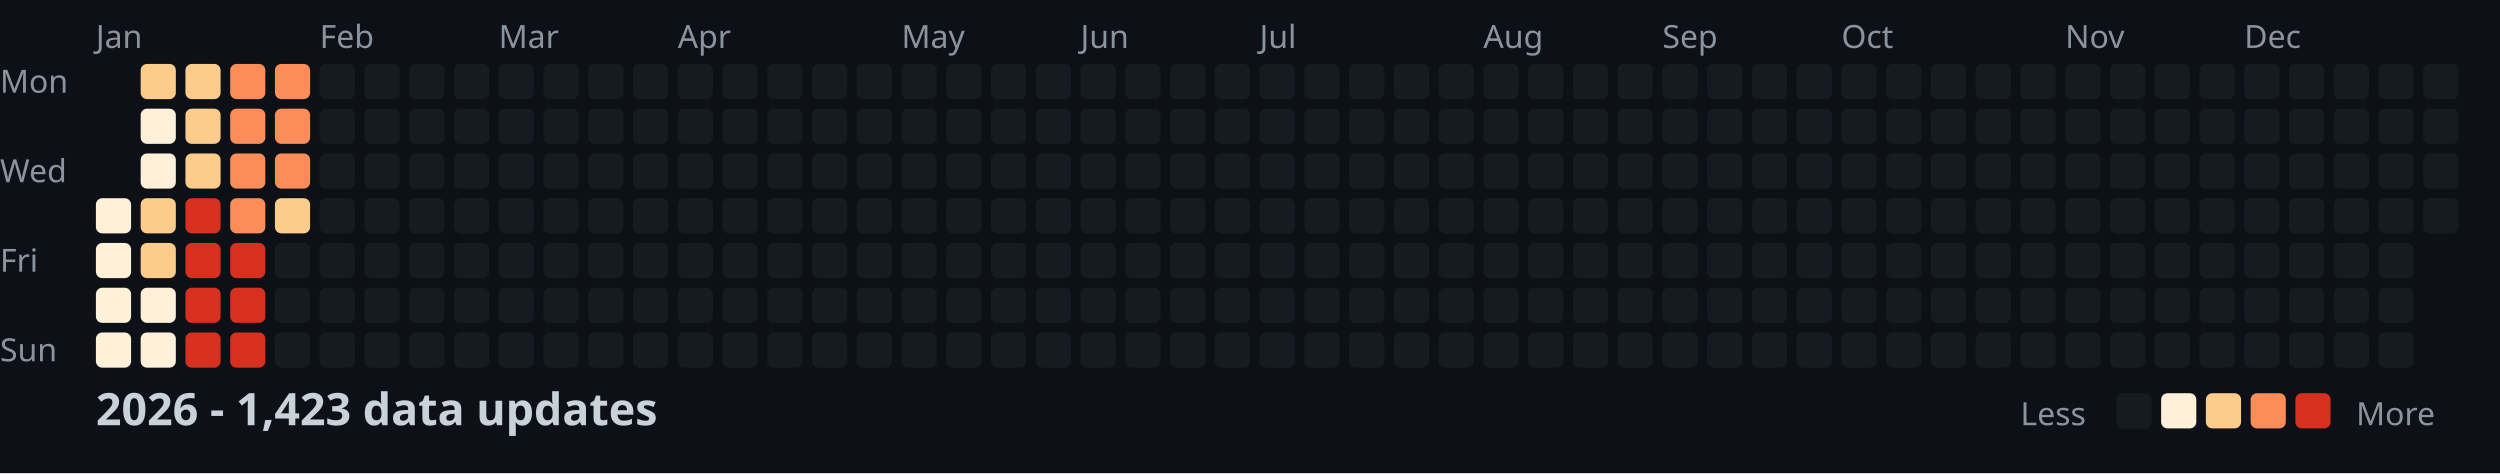
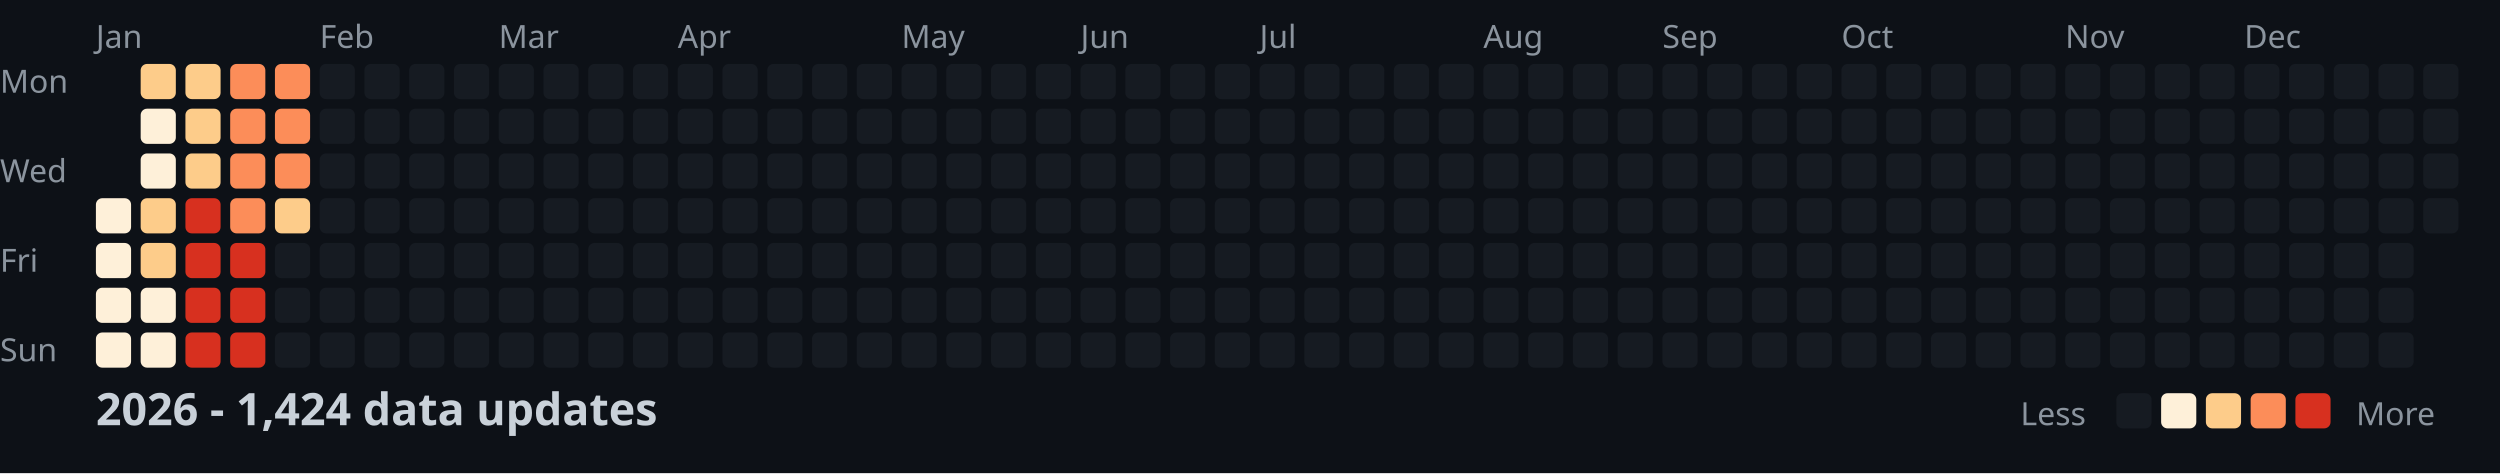
<svg xmlns="http://www.w3.org/2000/svg" width="782" height="148">
  <style>
    .month { font: 10px sans-serif; fill: #8b949e; }
    .day { font: 10px sans-serif; fill: #8b949e; }
    .title { font: bold 14px sans-serif; fill: #c9d1d9; }
    .legend { font: 10px sans-serif; fill: #8b949e; }
  </style>
  <rect width="100%" height="100%" fill="#0d1117" />
  <text x="0" y="29" class="day">Mon</text>
  <text x="0" y="57" class="day">Wed</text>
  <text x="0" y="85" class="day">Fri</text>
  <text x="0" y="113" class="day">Sun</text>
  <text x="30" y="15" class="month">Jan</text>
  <text x="100" y="15" class="month">Feb</text>
  <text x="156" y="15" class="month">Mar</text>
  <text x="212" y="15" class="month">Apr</text>
  <text x="282" y="15" class="month">May</text>
  <text x="338" y="15" class="month">Jun</text>
  <text x="394" y="15" class="month">Jul</text>
  <text x="464" y="15" class="month">Aug</text>
  <text x="520" y="15" class="month">Sep</text>
  <text x="576" y="15" class="month">Oct</text>
  <text x="646" y="15" class="month">Nov</text>
  <text x="702" y="15" class="month">Dec</text>
  <rect x="30" y="62" width="11" height="11" fill="#fef0d9" rx="2" />
  <rect x="30" y="76" width="11" height="11" fill="#fef0d9" rx="2" />
  <rect x="30" y="90" width="11" height="11" fill="#fef0d9" rx="2" />
  <rect x="30" y="104" width="11" height="11" fill="#fef0d9" rx="2" />
  <rect x="44" y="20" width="11" height="11" fill="#fdcc8a" rx="2" />
  <rect x="44" y="34" width="11" height="11" fill="#fef0d9" rx="2" />
  <rect x="44" y="48" width="11" height="11" fill="#fef0d9" rx="2" />
  <rect x="44" y="62" width="11" height="11" fill="#fdcc8a" rx="2" />
  <rect x="44" y="76" width="11" height="11" fill="#fdcc8a" rx="2" />
  <rect x="44" y="90" width="11" height="11" fill="#fef0d9" rx="2" />
  <rect x="44" y="104" width="11" height="11" fill="#fef0d9" rx="2" />
  <rect x="58" y="20" width="11" height="11" fill="#fdcc8a" rx="2" />
  <rect x="58" y="34" width="11" height="11" fill="#fdcc8a" rx="2" />
  <rect x="58" y="48" width="11" height="11" fill="#fdcc8a" rx="2" />
  <rect x="58" y="62" width="11" height="11" fill="#d7301f" rx="2" />
  <rect x="58" y="76" width="11" height="11" fill="#d7301f" rx="2" />
  <rect x="58" y="90" width="11" height="11" fill="#d7301f" rx="2" />
  <rect x="58" y="104" width="11" height="11" fill="#d7301f" rx="2" />
  <rect x="72" y="20" width="11" height="11" fill="#fc8d59" rx="2" />
  <rect x="72" y="34" width="11" height="11" fill="#fc8d59" rx="2" />
  <rect x="72" y="48" width="11" height="11" fill="#fc8d59" rx="2" />
  <rect x="72" y="62" width="11" height="11" fill="#fc8d59" rx="2" />
  <rect x="72" y="76" width="11" height="11" fill="#d7301f" rx="2" />
  <rect x="72" y="90" width="11" height="11" fill="#d7301f" rx="2" />
  <rect x="72" y="104" width="11" height="11" fill="#d7301f" rx="2" />
  <rect x="86" y="20" width="11" height="11" fill="#fc8d59" rx="2" />
  <rect x="86" y="34" width="11" height="11" fill="#fc8d59" rx="2" />
  <rect x="86" y="48" width="11" height="11" fill="#fc8d59" rx="2" />
  <rect x="86" y="62" width="11" height="11" fill="#fdcc8a" rx="2" />
  <rect x="86" y="76" width="11" height="11" fill="#161b22" rx="2" />
  <rect x="86" y="90" width="11" height="11" fill="#161b22" rx="2" />
  <rect x="86" y="104" width="11" height="11" fill="#161b22" rx="2" />
  <rect x="100" y="20" width="11" height="11" fill="#161b22" rx="2" />
  <rect x="100" y="34" width="11" height="11" fill="#161b22" rx="2" />
  <rect x="100" y="48" width="11" height="11" fill="#161b22" rx="2" />
  <rect x="100" y="62" width="11" height="11" fill="#161b22" rx="2" />
  <rect x="100" y="76" width="11" height="11" fill="#161b22" rx="2" />
  <rect x="100" y="90" width="11" height="11" fill="#161b22" rx="2" />
  <rect x="100" y="104" width="11" height="11" fill="#161b22" rx="2" />
  <rect x="114" y="20" width="11" height="11" fill="#161b22" rx="2" />
  <rect x="114" y="34" width="11" height="11" fill="#161b22" rx="2" />
  <rect x="114" y="48" width="11" height="11" fill="#161b22" rx="2" />
  <rect x="114" y="62" width="11" height="11" fill="#161b22" rx="2" />
  <rect x="114" y="76" width="11" height="11" fill="#161b22" rx="2" />
  <rect x="114" y="90" width="11" height="11" fill="#161b22" rx="2" />
  <rect x="114" y="104" width="11" height="11" fill="#161b22" rx="2" />
  <rect x="128" y="20" width="11" height="11" fill="#161b22" rx="2" />
  <rect x="128" y="34" width="11" height="11" fill="#161b22" rx="2" />
  <rect x="128" y="48" width="11" height="11" fill="#161b22" rx="2" />
  <rect x="128" y="62" width="11" height="11" fill="#161b22" rx="2" />
  <rect x="128" y="76" width="11" height="11" fill="#161b22" rx="2" />
  <rect x="128" y="90" width="11" height="11" fill="#161b22" rx="2" />
  <rect x="128" y="104" width="11" height="11" fill="#161b22" rx="2" />
  <rect x="142" y="20" width="11" height="11" fill="#161b22" rx="2" />
  <rect x="142" y="34" width="11" height="11" fill="#161b22" rx="2" />
  <rect x="142" y="48" width="11" height="11" fill="#161b22" rx="2" />
  <rect x="142" y="62" width="11" height="11" fill="#161b22" rx="2" />
  <rect x="142" y="76" width="11" height="11" fill="#161b22" rx="2" />
  <rect x="142" y="90" width="11" height="11" fill="#161b22" rx="2" />
  <rect x="142" y="104" width="11" height="11" fill="#161b22" rx="2" />
  <rect x="156" y="20" width="11" height="11" fill="#161b22" rx="2" />
  <rect x="156" y="34" width="11" height="11" fill="#161b22" rx="2" />
  <rect x="156" y="48" width="11" height="11" fill="#161b22" rx="2" />
  <rect x="156" y="62" width="11" height="11" fill="#161b22" rx="2" />
  <rect x="156" y="76" width="11" height="11" fill="#161b22" rx="2" />
  <rect x="156" y="90" width="11" height="11" fill="#161b22" rx="2" />
  <rect x="156" y="104" width="11" height="11" fill="#161b22" rx="2" />
  <rect x="170" y="20" width="11" height="11" fill="#161b22" rx="2" />
  <rect x="170" y="34" width="11" height="11" fill="#161b22" rx="2" />
  <rect x="170" y="48" width="11" height="11" fill="#161b22" rx="2" />
  <rect x="170" y="62" width="11" height="11" fill="#161b22" rx="2" />
  <rect x="170" y="76" width="11" height="11" fill="#161b22" rx="2" />
  <rect x="170" y="90" width="11" height="11" fill="#161b22" rx="2" />
  <rect x="170" y="104" width="11" height="11" fill="#161b22" rx="2" />
  <rect x="184" y="20" width="11" height="11" fill="#161b22" rx="2" />
  <rect x="184" y="34" width="11" height="11" fill="#161b22" rx="2" />
  <rect x="184" y="48" width="11" height="11" fill="#161b22" rx="2" />
  <rect x="184" y="62" width="11" height="11" fill="#161b22" rx="2" />
  <rect x="184" y="76" width="11" height="11" fill="#161b22" rx="2" />
  <rect x="184" y="90" width="11" height="11" fill="#161b22" rx="2" />
  <rect x="184" y="104" width="11" height="11" fill="#161b22" rx="2" />
  <rect x="198" y="20" width="11" height="11" fill="#161b22" rx="2" />
  <rect x="198" y="34" width="11" height="11" fill="#161b22" rx="2" />
  <rect x="198" y="48" width="11" height="11" fill="#161b22" rx="2" />
  <rect x="198" y="62" width="11" height="11" fill="#161b22" rx="2" />
  <rect x="198" y="76" width="11" height="11" fill="#161b22" rx="2" />
  <rect x="198" y="90" width="11" height="11" fill="#161b22" rx="2" />
  <rect x="198" y="104" width="11" height="11" fill="#161b22" rx="2" />
  <rect x="212" y="20" width="11" height="11" fill="#161b22" rx="2" />
  <rect x="212" y="34" width="11" height="11" fill="#161b22" rx="2" />
  <rect x="212" y="48" width="11" height="11" fill="#161b22" rx="2" />
  <rect x="212" y="62" width="11" height="11" fill="#161b22" rx="2" />
  <rect x="212" y="76" width="11" height="11" fill="#161b22" rx="2" />
  <rect x="212" y="90" width="11" height="11" fill="#161b22" rx="2" />
  <rect x="212" y="104" width="11" height="11" fill="#161b22" rx="2" />
  <rect x="226" y="20" width="11" height="11" fill="#161b22" rx="2" />
  <rect x="226" y="34" width="11" height="11" fill="#161b22" rx="2" />
  <rect x="226" y="48" width="11" height="11" fill="#161b22" rx="2" />
  <rect x="226" y="62" width="11" height="11" fill="#161b22" rx="2" />
  <rect x="226" y="76" width="11" height="11" fill="#161b22" rx="2" />
  <rect x="226" y="90" width="11" height="11" fill="#161b22" rx="2" />
  <rect x="226" y="104" width="11" height="11" fill="#161b22" rx="2" />
  <rect x="240" y="20" width="11" height="11" fill="#161b22" rx="2" />
  <rect x="240" y="34" width="11" height="11" fill="#161b22" rx="2" />
  <rect x="240" y="48" width="11" height="11" fill="#161b22" rx="2" />
  <rect x="240" y="62" width="11" height="11" fill="#161b22" rx="2" />
  <rect x="240" y="76" width="11" height="11" fill="#161b22" rx="2" />
  <rect x="240" y="90" width="11" height="11" fill="#161b22" rx="2" />
  <rect x="240" y="104" width="11" height="11" fill="#161b22" rx="2" />
  <rect x="254" y="20" width="11" height="11" fill="#161b22" rx="2" />
  <rect x="254" y="34" width="11" height="11" fill="#161b22" rx="2" />
  <rect x="254" y="48" width="11" height="11" fill="#161b22" rx="2" />
  <rect x="254" y="62" width="11" height="11" fill="#161b22" rx="2" />
  <rect x="254" y="76" width="11" height="11" fill="#161b22" rx="2" />
  <rect x="254" y="90" width="11" height="11" fill="#161b22" rx="2" />
  <rect x="254" y="104" width="11" height="11" fill="#161b22" rx="2" />
  <rect x="268" y="20" width="11" height="11" fill="#161b22" rx="2" />
  <rect x="268" y="34" width="11" height="11" fill="#161b22" rx="2" />
  <rect x="268" y="48" width="11" height="11" fill="#161b22" rx="2" />
  <rect x="268" y="62" width="11" height="11" fill="#161b22" rx="2" />
  <rect x="268" y="76" width="11" height="11" fill="#161b22" rx="2" />
  <rect x="268" y="90" width="11" height="11" fill="#161b22" rx="2" />
  <rect x="268" y="104" width="11" height="11" fill="#161b22" rx="2" />
  <rect x="282" y="20" width="11" height="11" fill="#161b22" rx="2" />
  <rect x="282" y="34" width="11" height="11" fill="#161b22" rx="2" />
  <rect x="282" y="48" width="11" height="11" fill="#161b22" rx="2" />
  <rect x="282" y="62" width="11" height="11" fill="#161b22" rx="2" />
  <rect x="282" y="76" width="11" height="11" fill="#161b22" rx="2" />
  <rect x="282" y="90" width="11" height="11" fill="#161b22" rx="2" />
  <rect x="282" y="104" width="11" height="11" fill="#161b22" rx="2" />
  <rect x="296" y="20" width="11" height="11" fill="#161b22" rx="2" />
  <rect x="296" y="34" width="11" height="11" fill="#161b22" rx="2" />
  <rect x="296" y="48" width="11" height="11" fill="#161b22" rx="2" />
  <rect x="296" y="62" width="11" height="11" fill="#161b22" rx="2" />
  <rect x="296" y="76" width="11" height="11" fill="#161b22" rx="2" />
  <rect x="296" y="90" width="11" height="11" fill="#161b22" rx="2" />
  <rect x="296" y="104" width="11" height="11" fill="#161b22" rx="2" />
  <rect x="310" y="20" width="11" height="11" fill="#161b22" rx="2" />
  <rect x="310" y="34" width="11" height="11" fill="#161b22" rx="2" />
  <rect x="310" y="48" width="11" height="11" fill="#161b22" rx="2" />
  <rect x="310" y="62" width="11" height="11" fill="#161b22" rx="2" />
  <rect x="310" y="76" width="11" height="11" fill="#161b22" rx="2" />
  <rect x="310" y="90" width="11" height="11" fill="#161b22" rx="2" />
  <rect x="310" y="104" width="11" height="11" fill="#161b22" rx="2" />
  <rect x="324" y="20" width="11" height="11" fill="#161b22" rx="2" />
  <rect x="324" y="34" width="11" height="11" fill="#161b22" rx="2" />
  <rect x="324" y="48" width="11" height="11" fill="#161b22" rx="2" />
  <rect x="324" y="62" width="11" height="11" fill="#161b22" rx="2" />
  <rect x="324" y="76" width="11" height="11" fill="#161b22" rx="2" />
  <rect x="324" y="90" width="11" height="11" fill="#161b22" rx="2" />
  <rect x="324" y="104" width="11" height="11" fill="#161b22" rx="2" />
  <rect x="338" y="20" width="11" height="11" fill="#161b22" rx="2" />
  <rect x="338" y="34" width="11" height="11" fill="#161b22" rx="2" />
  <rect x="338" y="48" width="11" height="11" fill="#161b22" rx="2" />
  <rect x="338" y="62" width="11" height="11" fill="#161b22" rx="2" />
  <rect x="338" y="76" width="11" height="11" fill="#161b22" rx="2" />
  <rect x="338" y="90" width="11" height="11" fill="#161b22" rx="2" />
  <rect x="338" y="104" width="11" height="11" fill="#161b22" rx="2" />
  <rect x="352" y="20" width="11" height="11" fill="#161b22" rx="2" />
  <rect x="352" y="34" width="11" height="11" fill="#161b22" rx="2" />
  <rect x="352" y="48" width="11" height="11" fill="#161b22" rx="2" />
  <rect x="352" y="62" width="11" height="11" fill="#161b22" rx="2" />
  <rect x="352" y="76" width="11" height="11" fill="#161b22" rx="2" />
  <rect x="352" y="90" width="11" height="11" fill="#161b22" rx="2" />
  <rect x="352" y="104" width="11" height="11" fill="#161b22" rx="2" />
  <rect x="366" y="20" width="11" height="11" fill="#161b22" rx="2" />
  <rect x="366" y="34" width="11" height="11" fill="#161b22" rx="2" />
  <rect x="366" y="48" width="11" height="11" fill="#161b22" rx="2" />
  <rect x="366" y="62" width="11" height="11" fill="#161b22" rx="2" />
  <rect x="366" y="76" width="11" height="11" fill="#161b22" rx="2" />
  <rect x="366" y="90" width="11" height="11" fill="#161b22" rx="2" />
  <rect x="366" y="104" width="11" height="11" fill="#161b22" rx="2" />
  <rect x="380" y="20" width="11" height="11" fill="#161b22" rx="2" />
  <rect x="380" y="34" width="11" height="11" fill="#161b22" rx="2" />
  <rect x="380" y="48" width="11" height="11" fill="#161b22" rx="2" />
  <rect x="380" y="62" width="11" height="11" fill="#161b22" rx="2" />
  <rect x="380" y="76" width="11" height="11" fill="#161b22" rx="2" />
  <rect x="380" y="90" width="11" height="11" fill="#161b22" rx="2" />
  <rect x="380" y="104" width="11" height="11" fill="#161b22" rx="2" />
  <rect x="394" y="20" width="11" height="11" fill="#161b22" rx="2" />
  <rect x="394" y="34" width="11" height="11" fill="#161b22" rx="2" />
  <rect x="394" y="48" width="11" height="11" fill="#161b22" rx="2" />
  <rect x="394" y="62" width="11" height="11" fill="#161b22" rx="2" />
  <rect x="394" y="76" width="11" height="11" fill="#161b22" rx="2" />
  <rect x="394" y="90" width="11" height="11" fill="#161b22" rx="2" />
  <rect x="394" y="104" width="11" height="11" fill="#161b22" rx="2" />
  <rect x="408" y="20" width="11" height="11" fill="#161b22" rx="2" />
  <rect x="408" y="34" width="11" height="11" fill="#161b22" rx="2" />
  <rect x="408" y="48" width="11" height="11" fill="#161b22" rx="2" />
  <rect x="408" y="62" width="11" height="11" fill="#161b22" rx="2" />
  <rect x="408" y="76" width="11" height="11" fill="#161b22" rx="2" />
  <rect x="408" y="90" width="11" height="11" fill="#161b22" rx="2" />
  <rect x="408" y="104" width="11" height="11" fill="#161b22" rx="2" />
  <rect x="422" y="20" width="11" height="11" fill="#161b22" rx="2" />
  <rect x="422" y="34" width="11" height="11" fill="#161b22" rx="2" />
  <rect x="422" y="48" width="11" height="11" fill="#161b22" rx="2" />
  <rect x="422" y="62" width="11" height="11" fill="#161b22" rx="2" />
  <rect x="422" y="76" width="11" height="11" fill="#161b22" rx="2" />
  <rect x="422" y="90" width="11" height="11" fill="#161b22" rx="2" />
  <rect x="422" y="104" width="11" height="11" fill="#161b22" rx="2" />
  <rect x="436" y="20" width="11" height="11" fill="#161b22" rx="2" />
  <rect x="436" y="34" width="11" height="11" fill="#161b22" rx="2" />
  <rect x="436" y="48" width="11" height="11" fill="#161b22" rx="2" />
  <rect x="436" y="62" width="11" height="11" fill="#161b22" rx="2" />
  <rect x="436" y="76" width="11" height="11" fill="#161b22" rx="2" />
  <rect x="436" y="90" width="11" height="11" fill="#161b22" rx="2" />
  <rect x="436" y="104" width="11" height="11" fill="#161b22" rx="2" />
  <rect x="450" y="20" width="11" height="11" fill="#161b22" rx="2" />
  <rect x="450" y="34" width="11" height="11" fill="#161b22" rx="2" />
  <rect x="450" y="48" width="11" height="11" fill="#161b22" rx="2" />
  <rect x="450" y="62" width="11" height="11" fill="#161b22" rx="2" />
  <rect x="450" y="76" width="11" height="11" fill="#161b22" rx="2" />
  <rect x="450" y="90" width="11" height="11" fill="#161b22" rx="2" />
  <rect x="450" y="104" width="11" height="11" fill="#161b22" rx="2" />
  <rect x="464" y="20" width="11" height="11" fill="#161b22" rx="2" />
  <rect x="464" y="34" width="11" height="11" fill="#161b22" rx="2" />
  <rect x="464" y="48" width="11" height="11" fill="#161b22" rx="2" />
  <rect x="464" y="62" width="11" height="11" fill="#161b22" rx="2" />
  <rect x="464" y="76" width="11" height="11" fill="#161b22" rx="2" />
  <rect x="464" y="90" width="11" height="11" fill="#161b22" rx="2" />
  <rect x="464" y="104" width="11" height="11" fill="#161b22" rx="2" />
  <rect x="478" y="20" width="11" height="11" fill="#161b22" rx="2" />
  <rect x="478" y="34" width="11" height="11" fill="#161b22" rx="2" />
  <rect x="478" y="48" width="11" height="11" fill="#161b22" rx="2" />
  <rect x="478" y="62" width="11" height="11" fill="#161b22" rx="2" />
  <rect x="478" y="76" width="11" height="11" fill="#161b22" rx="2" />
  <rect x="478" y="90" width="11" height="11" fill="#161b22" rx="2" />
  <rect x="478" y="104" width="11" height="11" fill="#161b22" rx="2" />
  <rect x="492" y="20" width="11" height="11" fill="#161b22" rx="2" />
  <rect x="492" y="34" width="11" height="11" fill="#161b22" rx="2" />
  <rect x="492" y="48" width="11" height="11" fill="#161b22" rx="2" />
  <rect x="492" y="62" width="11" height="11" fill="#161b22" rx="2" />
  <rect x="492" y="76" width="11" height="11" fill="#161b22" rx="2" />
  <rect x="492" y="90" width="11" height="11" fill="#161b22" rx="2" />
  <rect x="492" y="104" width="11" height="11" fill="#161b22" rx="2" />
  <rect x="506" y="20" width="11" height="11" fill="#161b22" rx="2" />
  <rect x="506" y="34" width="11" height="11" fill="#161b22" rx="2" />
  <rect x="506" y="48" width="11" height="11" fill="#161b22" rx="2" />
  <rect x="506" y="62" width="11" height="11" fill="#161b22" rx="2" />
  <rect x="506" y="76" width="11" height="11" fill="#161b22" rx="2" />
  <rect x="506" y="90" width="11" height="11" fill="#161b22" rx="2" />
  <rect x="506" y="104" width="11" height="11" fill="#161b22" rx="2" />
  <rect x="520" y="20" width="11" height="11" fill="#161b22" rx="2" />
  <rect x="520" y="34" width="11" height="11" fill="#161b22" rx="2" />
  <rect x="520" y="48" width="11" height="11" fill="#161b22" rx="2" />
  <rect x="520" y="62" width="11" height="11" fill="#161b22" rx="2" />
  <rect x="520" y="76" width="11" height="11" fill="#161b22" rx="2" />
  <rect x="520" y="90" width="11" height="11" fill="#161b22" rx="2" />
  <rect x="520" y="104" width="11" height="11" fill="#161b22" rx="2" />
  <rect x="534" y="20" width="11" height="11" fill="#161b22" rx="2" />
  <rect x="534" y="34" width="11" height="11" fill="#161b22" rx="2" />
  <rect x="534" y="48" width="11" height="11" fill="#161b22" rx="2" />
  <rect x="534" y="62" width="11" height="11" fill="#161b22" rx="2" />
  <rect x="534" y="76" width="11" height="11" fill="#161b22" rx="2" />
  <rect x="534" y="90" width="11" height="11" fill="#161b22" rx="2" />
  <rect x="534" y="104" width="11" height="11" fill="#161b22" rx="2" />
  <rect x="548" y="20" width="11" height="11" fill="#161b22" rx="2" />
  <rect x="548" y="34" width="11" height="11" fill="#161b22" rx="2" />
  <rect x="548" y="48" width="11" height="11" fill="#161b22" rx="2" />
  <rect x="548" y="62" width="11" height="11" fill="#161b22" rx="2" />
  <rect x="548" y="76" width="11" height="11" fill="#161b22" rx="2" />
  <rect x="548" y="90" width="11" height="11" fill="#161b22" rx="2" />
  <rect x="548" y="104" width="11" height="11" fill="#161b22" rx="2" />
  <rect x="562" y="20" width="11" height="11" fill="#161b22" rx="2" />
  <rect x="562" y="34" width="11" height="11" fill="#161b22" rx="2" />
  <rect x="562" y="48" width="11" height="11" fill="#161b22" rx="2" />
  <rect x="562" y="62" width="11" height="11" fill="#161b22" rx="2" />
  <rect x="562" y="76" width="11" height="11" fill="#161b22" rx="2" />
  <rect x="562" y="90" width="11" height="11" fill="#161b22" rx="2" />
  <rect x="562" y="104" width="11" height="11" fill="#161b22" rx="2" />
  <rect x="576" y="20" width="11" height="11" fill="#161b22" rx="2" />
  <rect x="576" y="34" width="11" height="11" fill="#161b22" rx="2" />
  <rect x="576" y="48" width="11" height="11" fill="#161b22" rx="2" />
  <rect x="576" y="62" width="11" height="11" fill="#161b22" rx="2" />
  <rect x="576" y="76" width="11" height="11" fill="#161b22" rx="2" />
  <rect x="576" y="90" width="11" height="11" fill="#161b22" rx="2" />
  <rect x="576" y="104" width="11" height="11" fill="#161b22" rx="2" />
  <rect x="590" y="20" width="11" height="11" fill="#161b22" rx="2" />
  <rect x="590" y="34" width="11" height="11" fill="#161b22" rx="2" />
  <rect x="590" y="48" width="11" height="11" fill="#161b22" rx="2" />
  <rect x="590" y="62" width="11" height="11" fill="#161b22" rx="2" />
  <rect x="590" y="76" width="11" height="11" fill="#161b22" rx="2" />
  <rect x="590" y="90" width="11" height="11" fill="#161b22" rx="2" />
  <rect x="590" y="104" width="11" height="11" fill="#161b22" rx="2" />
  <rect x="604" y="20" width="11" height="11" fill="#161b22" rx="2" />
  <rect x="604" y="34" width="11" height="11" fill="#161b22" rx="2" />
  <rect x="604" y="48" width="11" height="11" fill="#161b22" rx="2" />
  <rect x="604" y="62" width="11" height="11" fill="#161b22" rx="2" />
  <rect x="604" y="76" width="11" height="11" fill="#161b22" rx="2" />
  <rect x="604" y="90" width="11" height="11" fill="#161b22" rx="2" />
  <rect x="604" y="104" width="11" height="11" fill="#161b22" rx="2" />
  <rect x="618" y="20" width="11" height="11" fill="#161b22" rx="2" />
  <rect x="618" y="34" width="11" height="11" fill="#161b22" rx="2" />
  <rect x="618" y="48" width="11" height="11" fill="#161b22" rx="2" />
  <rect x="618" y="62" width="11" height="11" fill="#161b22" rx="2" />
  <rect x="618" y="76" width="11" height="11" fill="#161b22" rx="2" />
  <rect x="618" y="90" width="11" height="11" fill="#161b22" rx="2" />
  <rect x="618" y="104" width="11" height="11" fill="#161b22" rx="2" />
  <rect x="632" y="20" width="11" height="11" fill="#161b22" rx="2" />
  <rect x="632" y="34" width="11" height="11" fill="#161b22" rx="2" />
  <rect x="632" y="48" width="11" height="11" fill="#161b22" rx="2" />
  <rect x="632" y="62" width="11" height="11" fill="#161b22" rx="2" />
  <rect x="632" y="76" width="11" height="11" fill="#161b22" rx="2" />
  <rect x="632" y="90" width="11" height="11" fill="#161b22" rx="2" />
  <rect x="632" y="104" width="11" height="11" fill="#161b22" rx="2" />
  <rect x="646" y="20" width="11" height="11" fill="#161b22" rx="2" />
  <rect x="646" y="34" width="11" height="11" fill="#161b22" rx="2" />
  <rect x="646" y="48" width="11" height="11" fill="#161b22" rx="2" />
  <rect x="646" y="62" width="11" height="11" fill="#161b22" rx="2" />
  <rect x="646" y="76" width="11" height="11" fill="#161b22" rx="2" />
  <rect x="646" y="90" width="11" height="11" fill="#161b22" rx="2" />
  <rect x="646" y="104" width="11" height="11" fill="#161b22" rx="2" />
  <rect x="660" y="20" width="11" height="11" fill="#161b22" rx="2" />
  <rect x="660" y="34" width="11" height="11" fill="#161b22" rx="2" />
  <rect x="660" y="48" width="11" height="11" fill="#161b22" rx="2" />
  <rect x="660" y="62" width="11" height="11" fill="#161b22" rx="2" />
  <rect x="660" y="76" width="11" height="11" fill="#161b22" rx="2" />
  <rect x="660" y="90" width="11" height="11" fill="#161b22" rx="2" />
  <rect x="660" y="104" width="11" height="11" fill="#161b22" rx="2" />
  <rect x="674" y="20" width="11" height="11" fill="#161b22" rx="2" />
  <rect x="674" y="34" width="11" height="11" fill="#161b22" rx="2" />
  <rect x="674" y="48" width="11" height="11" fill="#161b22" rx="2" />
  <rect x="674" y="62" width="11" height="11" fill="#161b22" rx="2" />
  <rect x="674" y="76" width="11" height="11" fill="#161b22" rx="2" />
  <rect x="674" y="90" width="11" height="11" fill="#161b22" rx="2" />
  <rect x="674" y="104" width="11" height="11" fill="#161b22" rx="2" />
  <rect x="688" y="20" width="11" height="11" fill="#161b22" rx="2" />
  <rect x="688" y="34" width="11" height="11" fill="#161b22" rx="2" />
  <rect x="688" y="48" width="11" height="11" fill="#161b22" rx="2" />
  <rect x="688" y="62" width="11" height="11" fill="#161b22" rx="2" />
  <rect x="688" y="76" width="11" height="11" fill="#161b22" rx="2" />
  <rect x="688" y="90" width="11" height="11" fill="#161b22" rx="2" />
  <rect x="688" y="104" width="11" height="11" fill="#161b22" rx="2" />
  <rect x="702" y="20" width="11" height="11" fill="#161b22" rx="2" />
  <rect x="702" y="34" width="11" height="11" fill="#161b22" rx="2" />
  <rect x="702" y="48" width="11" height="11" fill="#161b22" rx="2" />
  <rect x="702" y="62" width="11" height="11" fill="#161b22" rx="2" />
  <rect x="702" y="76" width="11" height="11" fill="#161b22" rx="2" />
  <rect x="702" y="90" width="11" height="11" fill="#161b22" rx="2" />
  <rect x="702" y="104" width="11" height="11" fill="#161b22" rx="2" />
  <rect x="716" y="20" width="11" height="11" fill="#161b22" rx="2" />
  <rect x="716" y="34" width="11" height="11" fill="#161b22" rx="2" />
  <rect x="716" y="48" width="11" height="11" fill="#161b22" rx="2" />
  <rect x="716" y="62" width="11" height="11" fill="#161b22" rx="2" />
  <rect x="716" y="76" width="11" height="11" fill="#161b22" rx="2" />
  <rect x="716" y="90" width="11" height="11" fill="#161b22" rx="2" />
  <rect x="716" y="104" width="11" height="11" fill="#161b22" rx="2" />
  <rect x="730" y="20" width="11" height="11" fill="#161b22" rx="2" />
  <rect x="730" y="34" width="11" height="11" fill="#161b22" rx="2" />
  <rect x="730" y="48" width="11" height="11" fill="#161b22" rx="2" />
  <rect x="730" y="62" width="11" height="11" fill="#161b22" rx="2" />
  <rect x="730" y="76" width="11" height="11" fill="#161b22" rx="2" />
  <rect x="730" y="90" width="11" height="11" fill="#161b22" rx="2" />
  <rect x="730" y="104" width="11" height="11" fill="#161b22" rx="2" />
  <rect x="744" y="20" width="11" height="11" fill="#161b22" rx="2" />
  <rect x="744" y="34" width="11" height="11" fill="#161b22" rx="2" />
  <rect x="744" y="48" width="11" height="11" fill="#161b22" rx="2" />
  <rect x="744" y="62" width="11" height="11" fill="#161b22" rx="2" />
  <rect x="744" y="76" width="11" height="11" fill="#161b22" rx="2" />
  <rect x="744" y="90" width="11" height="11" fill="#161b22" rx="2" />
  <rect x="744" y="104" width="11" height="11" fill="#161b22" rx="2" />
  <rect x="758" y="20" width="11" height="11" fill="#161b22" rx="2" />
  <rect x="758" y="34" width="11" height="11" fill="#161b22" rx="2" />
  <rect x="758" y="48" width="11" height="11" fill="#161b22" rx="2" />
  <rect x="758" y="62" width="11" height="11" fill="#161b22" rx="2" />
-   <text x="30" y="133" class="title">2026 - 1,423 data updates</text>
+   <text x="30" y="133" class="title">2026 - 1,424 data updates</text>
  <text x="632" y="133" class="legend">Less</text>
  <rect x="662" y="123" width="11" height="11" fill="#161b22" rx="2" />
  <rect x="676" y="123" width="11" height="11" fill="#fef0d9" rx="2" />
  <rect x="690" y="123" width="11" height="11" fill="#fdcc8a" rx="2" />
  <rect x="704" y="123" width="11" height="11" fill="#fc8d59" rx="2" />
  <rect x="718" y="123" width="11" height="11" fill="#d7301f" rx="2" />
  <text x="737" y="133" class="legend">More</text>
</svg>
